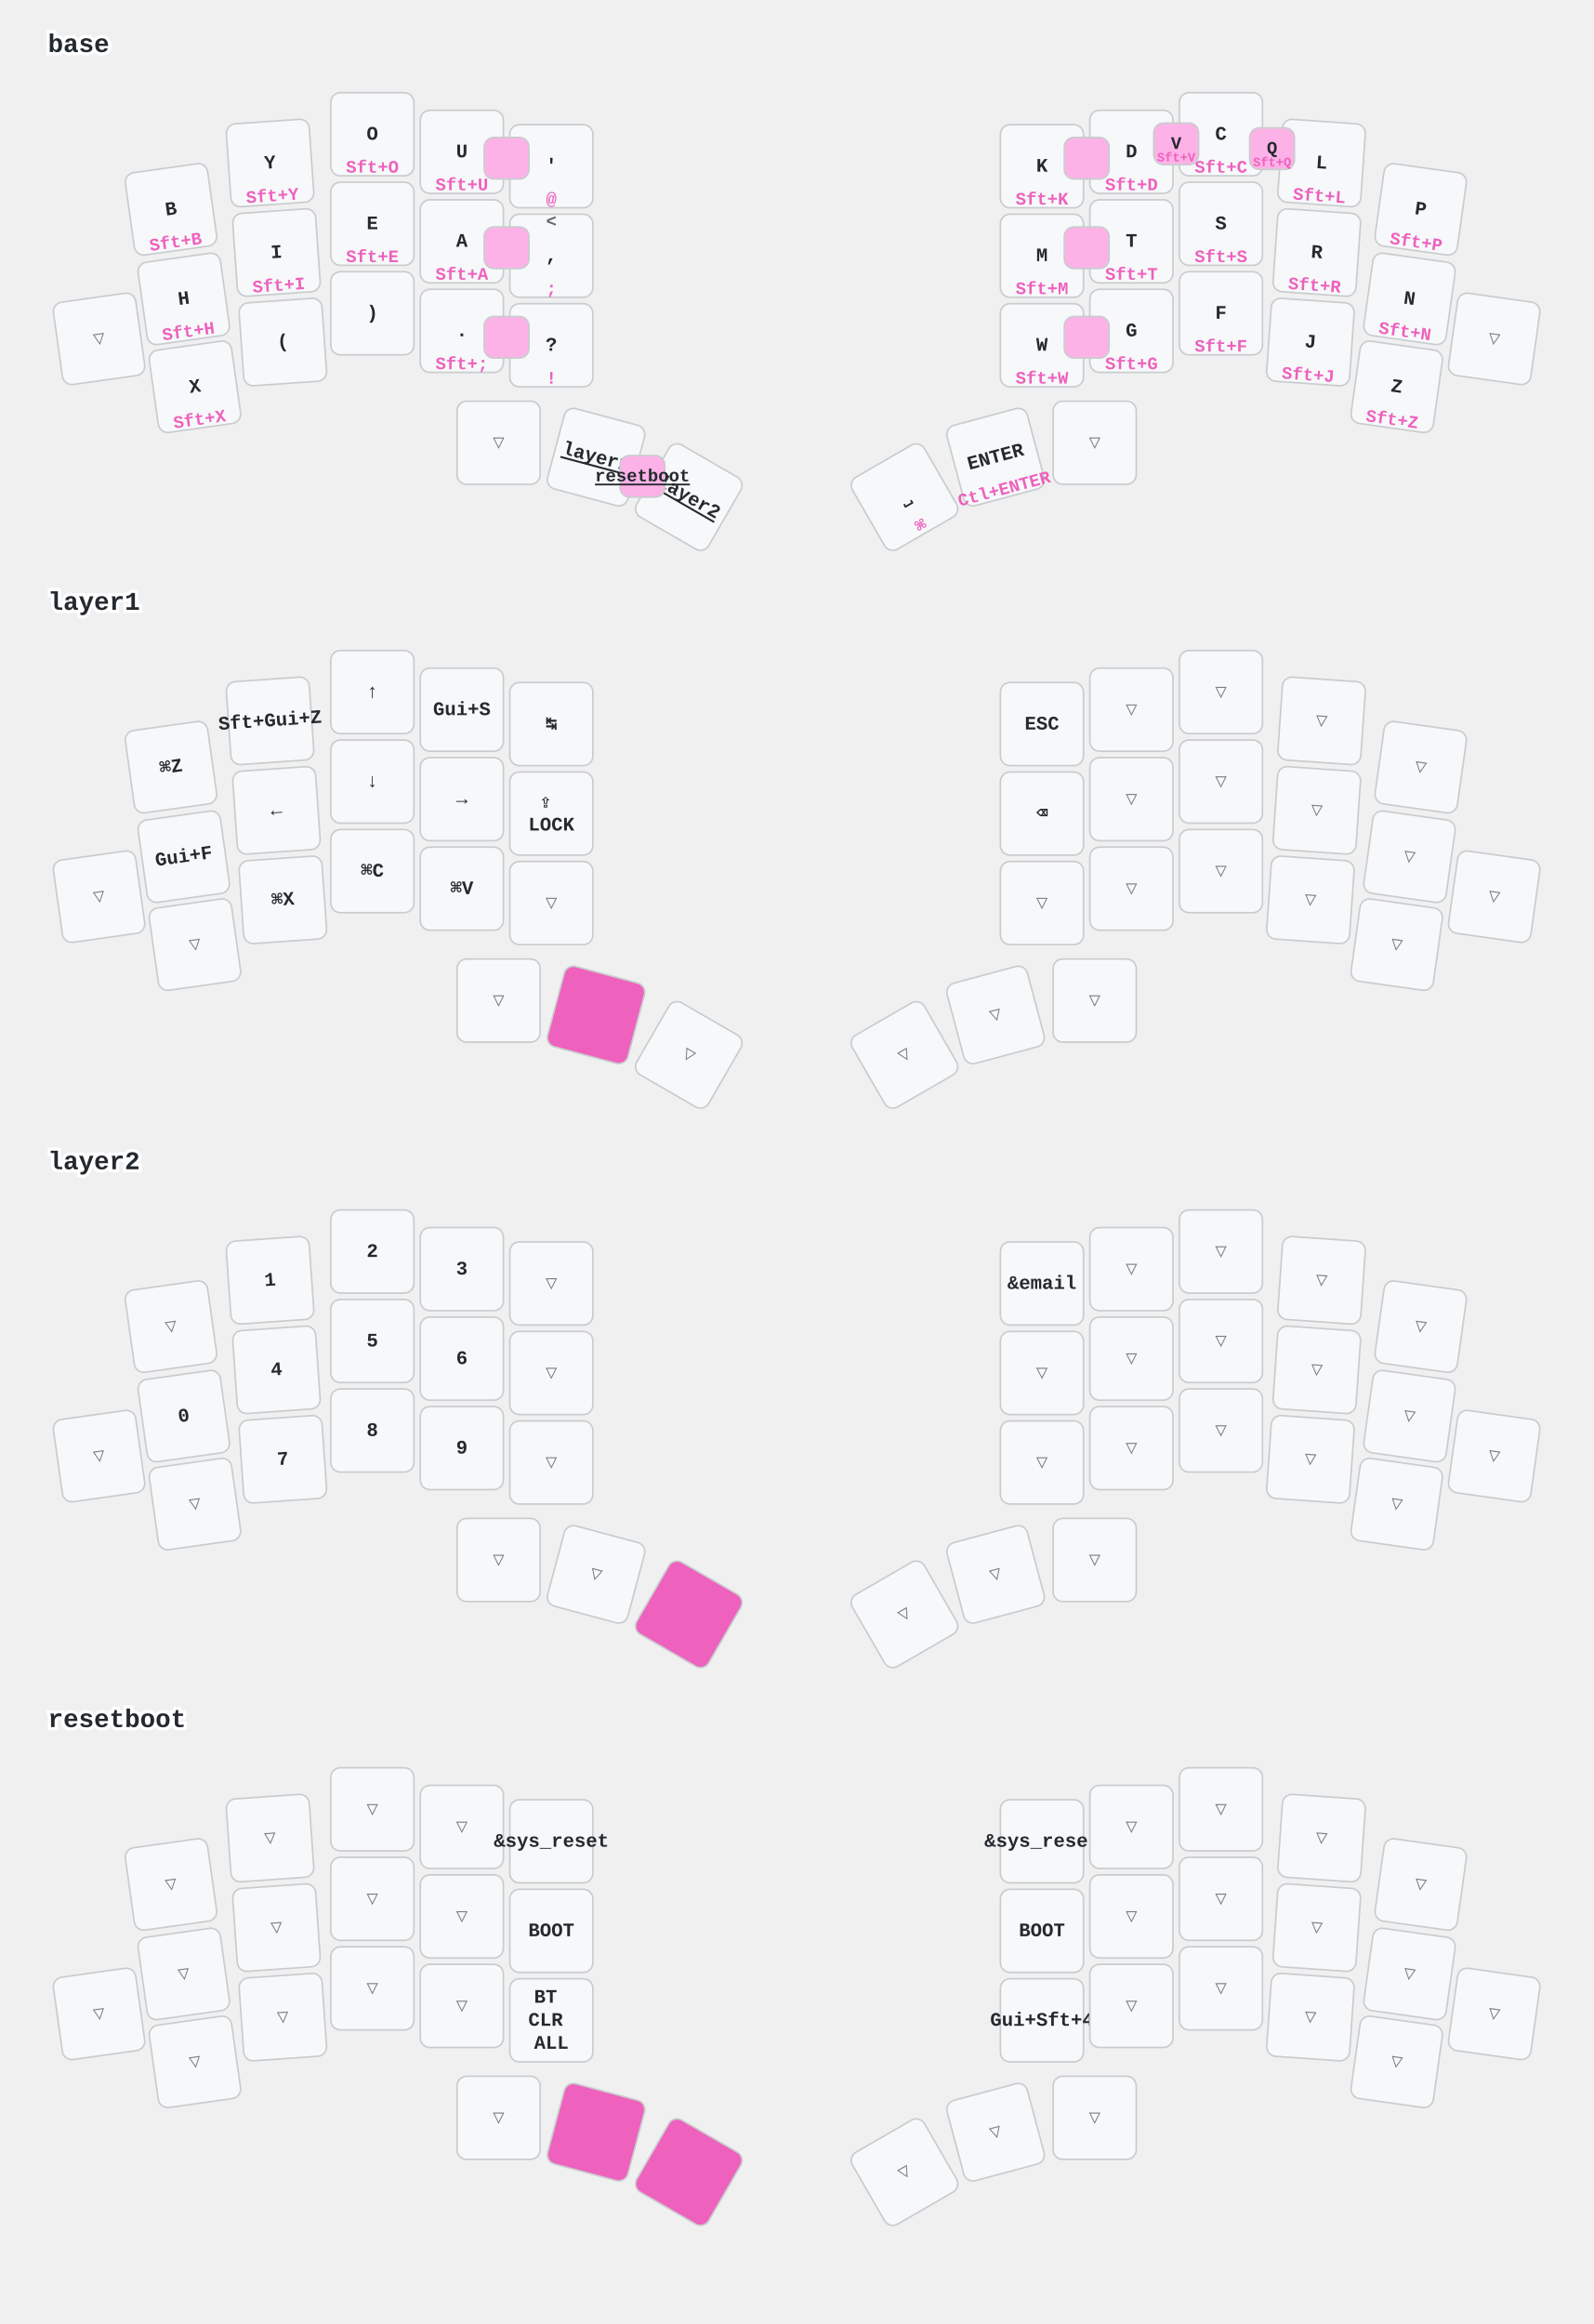
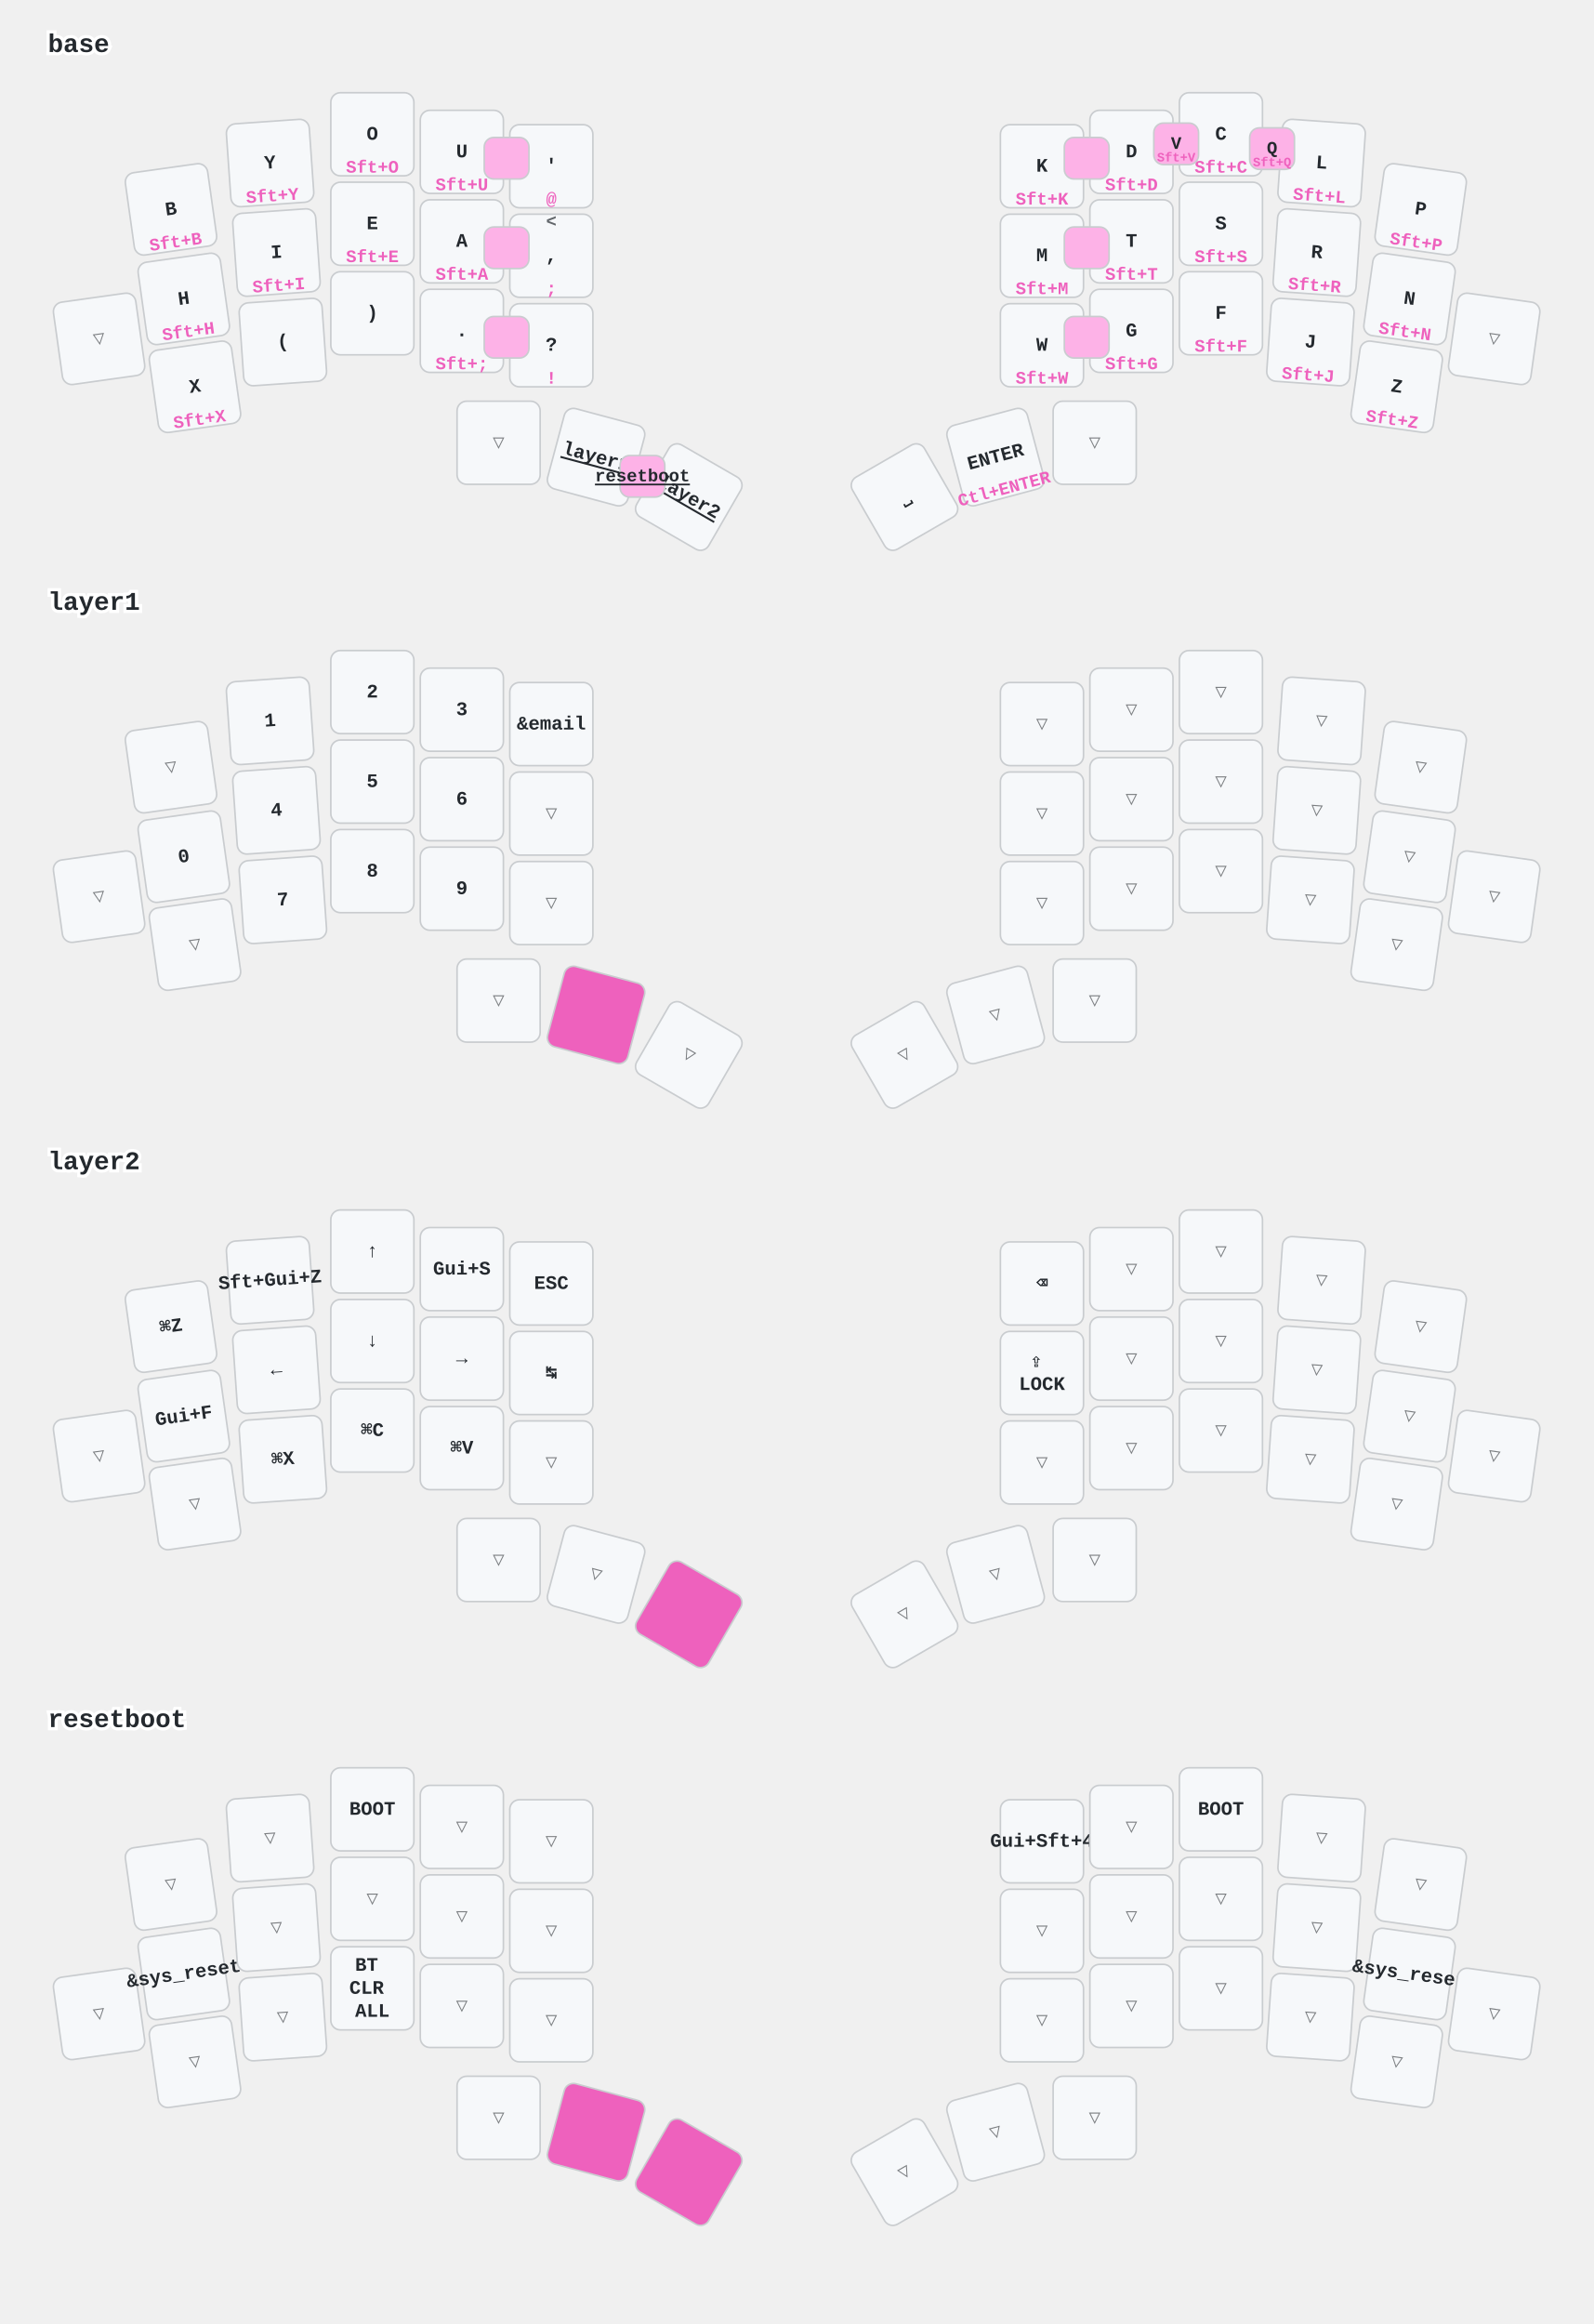
<svg xmlns="http://www.w3.org/2000/svg" width="997" height="1454" viewBox="0 0 997 1454" class="keymap">
  <style>/* inherit to force styles through use tags */
svg path {
    fill: inherit;
}

/* font and background color specifications */
svg.keymap {
    font-family: SFMono-Regular,Consolas,Liberation Mono,Menlo,monospace;
    font-size: 14px;
    font-kerning: normal;
    text-rendering: optimizeLegibility;
    fill: #24292e;
}

/* default key styling */
rect.key {
    fill: #f6f8fa;
}

rect.key, rect.combo {
    stroke: #c9cccf;
    stroke-width: 1;
}

/* default key side styling, only used is draw_key_sides is set */
rect.side {
    filter: brightness(90%);
}

/* color accent for combo boxes */
rect.combo, rect.combo-separate {
    fill: #cdf;
}

/* color accent for held keys */
rect.held, rect.combo.held {
    fill: #fdd;
}

/* color accent for ghost (optional) keys */
rect.ghost, rect.combo.ghost {
    stroke-dasharray: 4, 4;
    stroke-width: 2;
}

text {
    text-anchor: middle;
    dominant-baseline: middle;
}

/* styling for layer labels */
text.label {
    font-weight: bold;
    text-anchor: start;
    stroke: white;
    stroke-width: 4;
    paint-order: stroke;
}

/* styling for optional footer */
text.footer {
    text-anchor: end;
    dominant-baseline: auto;
    stroke: white;
    stroke-width: 4;
    paint-order: stroke;
}

/* styling for combo tap, and key non-tap label text */
text.combo, text.hold, text.shifted, text.left, text.right, text.tl, text.tr, text.bl, text.br {
    font-size: 11px;
}

text.hold, text.bl, text.br {
    text-anchor: middle;
    dominant-baseline: auto;
}

text.shifted, text.tl, text.tr {
    text-anchor: middle;
    dominant-baseline: hanging;
}

text.left, text.tl, text.bl {
    text-anchor: start;
}

text.right, text.tr, text.br {
    text-anchor: end;
}

text.layer-activator {
    text-decoration: underline;
}

/* styling for hold/shifted label text in combo box */
text.combo.hold, text.combo.shifted, text.combo.left, text.combo.right {
    font-size: 8px;
}

/* lighter symbol for transparent keys */
text.trans {
    fill: #7b7e81;
}

/* styling for combo dendrons */
path.combo {
    stroke-width: 1;
    stroke: gray;
    fill: none;
}

/* Start Tabler Icons Cleanup */
/* cannot use height/width with glyphs */
.icon-tabler &gt; path {
    fill: inherit;
    stroke: inherit;
    stroke-width: 2;
}
/* hide tabler's default box */
.icon-tabler &gt; path[stroke="none"][fill="none"] {
    visibility: hidden;
}
/* End Tabler Icons Cleanup */

/* font and background color specifications */
    svg.keymap {
      font-family: Ubuntu Mono, Inconsolata, Consolas, Liberation Mono, Menlo, monospace;
      font-size: 12px;
      font-weight: bold;
      text-rendering: optimizeLegibility;
    }

    /* default key styling */
    rect {
        fill: #f6f8fa;
        stroke: #c9cccf;
        stroke-width: 1;
    }

    /* color accent for combo boxes */
    rect.combo {
        fill: #fdb2e7;
    }

    /* color accent for held keys */
    rect.held, rect.combo.held {
        fill: #ee61bd;
    }

    /* color accent for ghost (optional) keys */
    rect.ghost, rect.combo.ghost {
        fill: #ddd;
    }

    text {
        text-anchor: middle;
        dominant-baseline: middle;
    }

    /* styling for layer labels */
    text.label {
        font-weight: bold;
        font-size: 16px;
        text-anchor: start;
        stroke: white;
        fill: #ee61bd
        stroke-width: 2;
        paint-order: stroke;
    }

    /* styling for combo tap, and key hold/shifted label text */
    text.combo, text.hold, text.shifted {
        font-size: 11px;
    }

    text.hold {
        text-anchor: middle;
        dominant-baseline: auto;
        fill: #ee61bd;
    }

    text.shifted {
        text-anchor: middle;
        dominant-baseline: hanging;
        opacity: 0.7;
    }

    /* styling for hold/shifted label text in combo box */
    text.combo.hold, text.combo.shifted {
        font-size: 8px;
    }

    /* styling for combo dendrons */
    path {
        stroke-width: 1;
        stroke: gray;
        fill: none;
    }
    path.combo {
      stroke-dasharray: 4, 4;
      stroke-opacity: 0.3;
    }
    path.combo {
      stroke-dasharray: 4, 4;
      stroke-opacity: 0.3;
    }</style>
  <g transform="translate(30, 0)" class="layer-base">
    <text x="0" y="28" class="label" id="base">base</text>
    <g transform="translate(0, 56)">
      <g transform="translate(77, 75) rotate(-8.0)" class="key keypos-0">
        <rect rx="6" ry="6" x="-26" y="-26" width="52" height="52" class="key" />
        <text x="0" y="0" class="key tap">B</text>
        <text x="0" y="24" class="key hold">Sft+B</text>
      </g>
      <g transform="translate(139, 46) rotate(-4.0)" class="key keypos-1">
        <rect rx="6" ry="6" x="-26" y="-26" width="52" height="52" class="key" />
        <text x="0" y="0" class="key tap">Y</text>
        <text x="0" y="24" class="key hold">Sft+Y</text>
      </g>
      <g transform="translate(203, 28)" class="key keypos-2">
        <rect rx="6" ry="6" x="-26" y="-26" width="52" height="52" class="key" />
        <text x="0" y="0" class="key tap">O</text>
        <text x="0" y="24" class="key hold">Sft+O</text>
      </g>
      <g transform="translate(259, 39)" class="key keypos-3">
        <rect rx="6" ry="6" x="-26" y="-26" width="52" height="52" class="key" />
        <text x="0" y="0" class="key tap">U</text>
        <text x="0" y="24" class="key hold">Sft+U</text>
      </g>
      <g transform="translate(315, 48)" class="key keypos-4">
        <rect rx="6" ry="6" x="-26" y="-26" width="52" height="52" class="key" />
        <text x="0" y="0" class="key tap">'</text>
        <text x="0" y="24" class="key hold">@</text>
      </g>
      <g transform="translate(622, 48)" class="key keypos-5">
        <rect rx="6" ry="6" x="-26" y="-26" width="52" height="52" class="key" />
        <text x="0" y="0" class="key tap">K</text>
        <text x="0" y="24" class="key hold">Sft+K</text>
      </g>
      <g transform="translate(678, 39)" class="key keypos-6">
        <rect rx="6" ry="6" x="-26" y="-26" width="52" height="52" class="key" />
        <text x="0" y="0" class="key tap">D</text>
        <text x="0" y="24" class="key hold">Sft+D</text>
      </g>
      <g transform="translate(734, 28)" class="key keypos-7">
        <rect rx="6" ry="6" x="-26" y="-26" width="52" height="52" class="key" />
        <text x="0" y="0" class="key tap">C</text>
        <text x="0" y="24" class="key hold">Sft+C</text>
      </g>
      <g transform="translate(797, 46) rotate(4.0)" class="key keypos-8">
        <rect rx="6" ry="6" x="-26" y="-26" width="52" height="52" class="key" />
        <text x="0" y="0" class="key tap">L</text>
        <text x="0" y="24" class="key hold">Sft+L</text>
      </g>
      <g transform="translate(859, 75) rotate(8.0)" class="key keypos-9">
        <rect rx="6" ry="6" x="-26" y="-26" width="52" height="52" class="key" />
        <text x="0" y="0" class="key tap">P</text>
        <text x="0" y="24" class="key hold">Sft+P</text>
      </g>
      <g transform="translate(32, 156) rotate(-8.0)" class="key trans keypos-10">
        <rect rx="6" ry="6" x="-26" y="-26" width="52" height="52" class="key trans" />
        <text x="0" y="0" class="key trans tap">▽</text>
      </g>
      <g transform="translate(85, 131) rotate(-8.0)" class="key keypos-11">
        <rect rx="6" ry="6" x="-26" y="-26" width="52" height="52" class="key" />
        <text x="0" y="0" class="key tap">H</text>
        <text x="0" y="24" class="key hold">Sft+H</text>
      </g>
      <g transform="translate(143, 102) rotate(-4.0)" class="key keypos-12">
        <rect rx="6" ry="6" x="-26" y="-26" width="52" height="52" class="key" />
        <text x="0" y="0" class="key tap">I</text>
        <text x="0" y="24" class="key hold">Sft+I</text>
      </g>
      <g transform="translate(203, 84)" class="key keypos-13">
        <rect rx="6" ry="6" x="-26" y="-26" width="52" height="52" class="key" />
        <text x="0" y="0" class="key tap">E</text>
        <text x="0" y="24" class="key hold">Sft+E</text>
      </g>
      <g transform="translate(259, 95)" class="key keypos-14">
        <rect rx="6" ry="6" x="-26" y="-26" width="52" height="52" class="key" />
        <text x="0" y="0" class="key tap">A</text>
        <text x="0" y="24" class="key hold">Sft+A</text>
      </g>
      <g transform="translate(315, 104)" class="key keypos-15">
        <rect rx="6" ry="6" x="-26" y="-26" width="52" height="52" class="key" />
        <text x="0" y="0" class="key tap">,</text>
        <text x="0" y="24" class="key hold">;</text>
        <text x="0" y="-24" class="key shifted">&lt;</text>
      </g>
      <g transform="translate(622, 104)" class="key keypos-16">
        <rect rx="6" ry="6" x="-26" y="-26" width="52" height="52" class="key" />
        <text x="0" y="0" class="key tap">M</text>
        <text x="0" y="24" class="key hold">Sft+M</text>
      </g>
      <g transform="translate(678, 95)" class="key keypos-17">
        <rect rx="6" ry="6" x="-26" y="-26" width="52" height="52" class="key" />
        <text x="0" y="0" class="key tap">T</text>
        <text x="0" y="24" class="key hold">Sft+T</text>
      </g>
      <g transform="translate(734, 84)" class="key keypos-18">
        <rect rx="6" ry="6" x="-26" y="-26" width="52" height="52" class="key" />
        <text x="0" y="0" class="key tap">S</text>
        <text x="0" y="24" class="key hold">Sft+S</text>
      </g>
      <g transform="translate(794, 102) rotate(4.0)" class="key keypos-19">
        <rect rx="6" ry="6" x="-26" y="-26" width="52" height="52" class="key" />
        <text x="0" y="0" class="key tap">R</text>
        <text x="0" y="24" class="key hold">Sft+R</text>
      </g>
      <g transform="translate(852, 131) rotate(8.0)" class="key keypos-20">
        <rect rx="6" ry="6" x="-26" y="-26" width="52" height="52" class="key" />
        <text x="0" y="0" class="key tap">N</text>
        <text x="0" y="24" class="key hold">Sft+N</text>
      </g>
      <g transform="translate(905, 156) rotate(8.0)" class="key trans keypos-21">
        <rect rx="6" ry="6" x="-26" y="-26" width="52" height="52" class="key trans" />
        <text x="0" y="0" class="key trans tap">▽</text>
      </g>
      <g transform="translate(92, 186) rotate(-8.0)" class="key keypos-22">
        <rect rx="6" ry="6" x="-26" y="-26" width="52" height="52" class="key" />
        <text x="0" y="0" class="key tap">X</text>
        <text x="0" y="24" class="key hold">Sft+X</text>
      </g>
      <g transform="translate(147, 158) rotate(-4.0)" class="key keypos-23">
        <rect rx="6" ry="6" x="-26" y="-26" width="52" height="52" class="key" />
        <text x="0" y="0" class="key tap">(</text>
      </g>
      <g transform="translate(203, 140)" class="key keypos-24">
        <rect rx="6" ry="6" x="-26" y="-26" width="52" height="52" class="key" />
        <text x="0" y="0" class="key tap">)</text>
      </g>
      <g transform="translate(259, 151)" class="key keypos-25">
        <rect rx="6" ry="6" x="-26" y="-26" width="52" height="52" class="key" />
        <text x="0" y="0" class="key tap">.</text>
        <text x="0" y="24" class="key hold">Sft+;</text>
      </g>
      <g transform="translate(315, 160)" class="key keypos-26">
        <rect rx="6" ry="6" x="-26" y="-26" width="52" height="52" class="key" />
        <text x="0" y="0" class="key tap">?</text>
        <text x="0" y="24" class="key hold">!</text>
      </g>
      <g transform="translate(622, 160)" class="key keypos-27">
        <rect rx="6" ry="6" x="-26" y="-26" width="52" height="52" class="key" />
        <text x="0" y="0" class="key tap">W</text>
        <text x="0" y="24" class="key hold">Sft+W</text>
      </g>
      <g transform="translate(678, 151)" class="key keypos-28">
        <rect rx="6" ry="6" x="-26" y="-26" width="52" height="52" class="key" />
        <text x="0" y="0" class="key tap">G</text>
        <text x="0" y="24" class="key hold">Sft+G</text>
      </g>
      <g transform="translate(734, 140)" class="key keypos-29">
        <rect rx="6" ry="6" x="-26" y="-26" width="52" height="52" class="key" />
        <text x="0" y="0" class="key tap">F</text>
        <text x="0" y="24" class="key hold">Sft+F</text>
      </g>
      <g transform="translate(790, 158) rotate(4.0)" class="key keypos-30">
        <rect rx="6" ry="6" x="-26" y="-26" width="52" height="52" class="key" />
        <text x="0" y="0" class="key tap">J</text>
        <text x="0" y="24" class="key hold">Sft+J</text>
      </g>
      <g transform="translate(844, 186) rotate(8.0)" class="key keypos-31">
        <rect rx="6" ry="6" x="-26" y="-26" width="52" height="52" class="key" />
        <text x="0" y="0" class="key tap">Z</text>
        <text x="0" y="24" class="key hold">Sft+Z</text>
      </g>
      <g transform="translate(282, 221)" class="key trans keypos-32">
        <rect rx="6" ry="6" x="-26" y="-26" width="52" height="52" class="key trans" />
        <text x="0" y="0" class="key trans tap">▽</text>
      </g>
      <g transform="translate(343, 230) rotate(15.0)" class="key keypos-33">
        <rect rx="6" ry="6" x="-26" y="-26" width="52" height="52" class="key" />
        <a href="#layer1">
          <text x="0" y="0" class="key tap layer-activator">layer1</text>
        </a>
      </g>
      <g transform="translate(401, 255) rotate(30.0)" class="key keypos-34">
        <rect rx="6" ry="6" x="-26" y="-26" width="52" height="52" class="key" />
        <a href="#layer2">
          <text x="0" y="0" class="key tap layer-activator">layer2</text>
        </a>
      </g>
      <g transform="translate(536, 255) rotate(-30.0)" class="key keypos-35">
        <rect rx="6" ry="6" x="-26" y="-26" width="52" height="52" class="key" />
        <text x="0" y="0" class="key tap">⎵</text>
-         <text x="0" y="24" class="key hold">⌘</text>
      </g>
      <g transform="translate(593, 230) rotate(-15.0)" class="key keypos-36">
        <rect rx="6" ry="6" x="-26" y="-26" width="52" height="52" class="key" />
        <text x="0" y="0" class="key tap">ENTER</text>
        <text x="0" y="24" class="key hold">Ctl+ENTER</text>
      </g>
      <g transform="translate(655, 221)" class="key trans keypos-37">
        <rect rx="6" ry="6" x="-26" y="-26" width="52" height="52" class="key trans" />
        <text x="0" y="0" class="key trans tap">▽</text>
      </g>
      <g class="combo combopos-0">
        <rect rx="6" ry="6" x="692" y="21" width="28" height="26" class="combo" />
        <text x="706" y="34" class="combo tap">V</text>
        <text x="706" y="45" class="combo hold">Sft+V</text>
      </g>
      <g class="combo combopos-1">
        <rect rx="6" ry="6" x="752" y="24" width="28" height="26" class="combo" />
        <text x="766" y="37" class="combo tap">Q</text>
        <text x="766" y="48" class="combo hold">Sft+Q</text>
      </g>
      <g class="combo combopos-2">
        <rect rx="6" ry="6" x="273" y="30" width="28" height="26" class="combo" />
      </g>
      <g class="combo combopos-3">
        <rect rx="6" ry="6" x="273" y="86" width="28" height="26" class="combo" />
      </g>
      <g class="combo combopos-4">
        <rect rx="6" ry="6" x="273" y="142" width="28" height="26" class="combo" />
      </g>
      <g class="combo combopos-5">
        <rect rx="6" ry="6" x="636" y="30" width="28" height="26" class="combo" />
      </g>
      <g class="combo combopos-6">
        <rect rx="6" ry="6" x="636" y="86" width="28" height="26" class="combo" />
      </g>
      <g class="combo combopos-7">
        <rect rx="6" ry="6" x="636" y="142" width="28" height="26" class="combo" />
      </g>
      <g class="combo combopos-8">
        <rect rx="6" ry="6" x="358" y="229" width="28" height="26" class="combo" />
        <a href="#resetboot">
          <text x="372" y="242" class="combo tap layer-activator">resetboot</text>
        </a>
      </g>
    </g>
  </g>
  <g transform="translate(30, 349)" class="layer-layer1">
    <text x="0" y="28" class="label" id="layer1">layer1</text>
    <g transform="translate(0, 56)">
-       <g transform="translate(77, 75) rotate(-8.0)" class="key keypos-0">
-         <rect rx="6" ry="6" x="-26" y="-26" width="52" height="52" class="key" />
-         <text x="0" y="0" class="key tap">⌘Z</text>
+       <g transform="translate(77, 75) rotate(-8.0)" class="key trans keypos-0">
+         <rect rx="6" ry="6" x="-26" y="-26" width="52" height="52" class="key trans" />
+         <text x="0" y="0" class="key trans tap">▽</text>
      </g>
      <g transform="translate(139, 46) rotate(-4.0)" class="key keypos-1">
        <rect rx="6" ry="6" x="-26" y="-26" width="52" height="52" class="key" />
-         <text x="0" y="0" class="key tap">Sft+Gui+Z</text>
+         <text x="0" y="0" class="key tap">1</text>
      </g>
      <g transform="translate(203, 28)" class="key keypos-2">
        <rect rx="6" ry="6" x="-26" y="-26" width="52" height="52" class="key" />
-         <text x="0" y="0" class="key tap">↑</text>
+         <text x="0" y="0" class="key tap">2</text>
      </g>
      <g transform="translate(259, 39)" class="key keypos-3">
        <rect rx="6" ry="6" x="-26" y="-26" width="52" height="52" class="key" />
-         <text x="0" y="0" class="key tap">Gui+S</text>
+         <text x="0" y="0" class="key tap">3</text>
      </g>
      <g transform="translate(315, 48)" class="key keypos-4">
        <rect rx="6" ry="6" x="-26" y="-26" width="52" height="52" class="key" />
-         <text x="0" y="0" class="key tap">↹</text>
-       </g>
-       <g transform="translate(622, 48)" class="key keypos-5">
-         <rect rx="6" ry="6" x="-26" y="-26" width="52" height="52" class="key" />
-         <text x="0" y="0" class="key tap">ESC</text>
+         <text x="0" y="0" class="key tap">&amp;email</text>
+       </g>
+       <g transform="translate(622, 48)" class="key trans keypos-5">
+         <rect rx="6" ry="6" x="-26" y="-26" width="52" height="52" class="key trans" />
+         <text x="0" y="0" class="key trans tap">▽</text>
      </g>
      <g transform="translate(678, 39)" class="key trans keypos-6">
        <rect rx="6" ry="6" x="-26" y="-26" width="52" height="52" class="key trans" />
        <text x="0" y="0" class="key trans tap">▽</text>
      </g>
      <g transform="translate(734, 28)" class="key trans keypos-7">
        <rect rx="6" ry="6" x="-26" y="-26" width="52" height="52" class="key trans" />
        <text x="0" y="0" class="key trans tap">▽</text>
      </g>
      <g transform="translate(797, 46) rotate(4.0)" class="key trans keypos-8">
        <rect rx="6" ry="6" x="-26" y="-26" width="52" height="52" class="key trans" />
        <text x="0" y="0" class="key trans tap">▽</text>
      </g>
      <g transform="translate(859, 75) rotate(8.0)" class="key trans keypos-9">
        <rect rx="6" ry="6" x="-26" y="-26" width="52" height="52" class="key trans" />
        <text x="0" y="0" class="key trans tap">▽</text>
      </g>
      <g transform="translate(32, 156) rotate(-8.0)" class="key trans keypos-10">
        <rect rx="6" ry="6" x="-26" y="-26" width="52" height="52" class="key trans" />
        <text x="0" y="0" class="key trans tap">▽</text>
      </g>
      <g transform="translate(85, 131) rotate(-8.0)" class="key keypos-11">
        <rect rx="6" ry="6" x="-26" y="-26" width="52" height="52" class="key" />
-         <text x="0" y="0" class="key tap">Gui+F</text>
+         <text x="0" y="0" class="key tap">0</text>
      </g>
      <g transform="translate(143, 102) rotate(-4.0)" class="key keypos-12">
        <rect rx="6" ry="6" x="-26" y="-26" width="52" height="52" class="key" />
-         <text x="0" y="0" class="key tap">←</text>
+         <text x="0" y="0" class="key tap">4</text>
      </g>
      <g transform="translate(203, 84)" class="key keypos-13">
        <rect rx="6" ry="6" x="-26" y="-26" width="52" height="52" class="key" />
-         <text x="0" y="0" class="key tap">↓</text>
+         <text x="0" y="0" class="key tap">5</text>
      </g>
      <g transform="translate(259, 95)" class="key keypos-14">
        <rect rx="6" ry="6" x="-26" y="-26" width="52" height="52" class="key" />
-         <text x="0" y="0" class="key tap">→</text>
-       </g>
-       <g transform="translate(315, 104)" class="key keypos-15">
-         <rect rx="6" ry="6" x="-26" y="-26" width="52" height="52" class="key" />
-         <text x="0" y="0" class="key tap">
-           <tspan x="0" dy="-0.6em">⇪</tspan>
-           <tspan x="0" dy="1.2em">LOCK</tspan>
-         </text>
-       </g>
-       <g transform="translate(622, 104)" class="key keypos-16">
-         <rect rx="6" ry="6" x="-26" y="-26" width="52" height="52" class="key" />
-         <text x="0" y="0" class="key tap">⌫</text>
+         <text x="0" y="0" class="key tap">6</text>
+       </g>
+       <g transform="translate(315, 104)" class="key trans keypos-15">
+         <rect rx="6" ry="6" x="-26" y="-26" width="52" height="52" class="key trans" />
+         <text x="0" y="0" class="key trans tap">▽</text>
+       </g>
+       <g transform="translate(622, 104)" class="key trans keypos-16">
+         <rect rx="6" ry="6" x="-26" y="-26" width="52" height="52" class="key trans" />
+         <text x="0" y="0" class="key trans tap">▽</text>
      </g>
      <g transform="translate(678, 95)" class="key trans keypos-17">
        <rect rx="6" ry="6" x="-26" y="-26" width="52" height="52" class="key trans" />
        <text x="0" y="0" class="key trans tap">▽</text>
      </g>
      <g transform="translate(734, 84)" class="key trans keypos-18">
        <rect rx="6" ry="6" x="-26" y="-26" width="52" height="52" class="key trans" />
        <text x="0" y="0" class="key trans tap">▽</text>
      </g>
      <g transform="translate(794, 102) rotate(4.0)" class="key trans keypos-19">
        <rect rx="6" ry="6" x="-26" y="-26" width="52" height="52" class="key trans" />
        <text x="0" y="0" class="key trans tap">▽</text>
      </g>
      <g transform="translate(852, 131) rotate(8.0)" class="key trans keypos-20">
        <rect rx="6" ry="6" x="-26" y="-26" width="52" height="52" class="key trans" />
        <text x="0" y="0" class="key trans tap">▽</text>
      </g>
      <g transform="translate(905, 156) rotate(8.0)" class="key trans keypos-21">
        <rect rx="6" ry="6" x="-26" y="-26" width="52" height="52" class="key trans" />
        <text x="0" y="0" class="key trans tap">▽</text>
      </g>
      <g transform="translate(92, 186) rotate(-8.0)" class="key trans keypos-22">
        <rect rx="6" ry="6" x="-26" y="-26" width="52" height="52" class="key trans" />
        <text x="0" y="0" class="key trans tap">▽</text>
      </g>
      <g transform="translate(147, 158) rotate(-4.0)" class="key keypos-23">
        <rect rx="6" ry="6" x="-26" y="-26" width="52" height="52" class="key" />
-         <text x="0" y="0" class="key tap">⌘X</text>
+         <text x="0" y="0" class="key tap">7</text>
      </g>
      <g transform="translate(203, 140)" class="key keypos-24">
        <rect rx="6" ry="6" x="-26" y="-26" width="52" height="52" class="key" />
-         <text x="0" y="0" class="key tap">⌘C</text>
+         <text x="0" y="0" class="key tap">8</text>
      </g>
      <g transform="translate(259, 151)" class="key keypos-25">
        <rect rx="6" ry="6" x="-26" y="-26" width="52" height="52" class="key" />
-         <text x="0" y="0" class="key tap">⌘V</text>
+         <text x="0" y="0" class="key tap">9</text>
      </g>
      <g transform="translate(315, 160)" class="key trans keypos-26">
        <rect rx="6" ry="6" x="-26" y="-26" width="52" height="52" class="key trans" />
        <text x="0" y="0" class="key trans tap">▽</text>
      </g>
      <g transform="translate(622, 160)" class="key trans keypos-27">
        <rect rx="6" ry="6" x="-26" y="-26" width="52" height="52" class="key trans" />
        <text x="0" y="0" class="key trans tap">▽</text>
      </g>
      <g transform="translate(678, 151)" class="key trans keypos-28">
        <rect rx="6" ry="6" x="-26" y="-26" width="52" height="52" class="key trans" />
        <text x="0" y="0" class="key trans tap">▽</text>
      </g>
      <g transform="translate(734, 140)" class="key trans keypos-29">
        <rect rx="6" ry="6" x="-26" y="-26" width="52" height="52" class="key trans" />
        <text x="0" y="0" class="key trans tap">▽</text>
      </g>
      <g transform="translate(790, 158) rotate(4.0)" class="key trans keypos-30">
        <rect rx="6" ry="6" x="-26" y="-26" width="52" height="52" class="key trans" />
        <text x="0" y="0" class="key trans tap">▽</text>
      </g>
      <g transform="translate(844, 186) rotate(8.0)" class="key trans keypos-31">
        <rect rx="6" ry="6" x="-26" y="-26" width="52" height="52" class="key trans" />
        <text x="0" y="0" class="key trans tap">▽</text>
      </g>
      <g transform="translate(282, 221)" class="key trans keypos-32">
        <rect rx="6" ry="6" x="-26" y="-26" width="52" height="52" class="key trans" />
        <text x="0" y="0" class="key trans tap">▽</text>
      </g>
      <g transform="translate(343, 230) rotate(15.0)" class="key held keypos-33">
        <rect rx="6" ry="6" x="-26" y="-26" width="52" height="52" class="key held" />
      </g>
      <g transform="translate(401, 255) rotate(30.0)" class="key trans keypos-34">
        <rect rx="6" ry="6" x="-26" y="-26" width="52" height="52" class="key trans" />
        <text x="0" y="0" class="key trans tap">▽</text>
      </g>
      <g transform="translate(536, 255) rotate(-30.0)" class="key trans keypos-35">
        <rect rx="6" ry="6" x="-26" y="-26" width="52" height="52" class="key trans" />
        <text x="0" y="0" class="key trans tap">▽</text>
      </g>
      <g transform="translate(593, 230) rotate(-15.0)" class="key trans keypos-36">
        <rect rx="6" ry="6" x="-26" y="-26" width="52" height="52" class="key trans" />
        <text x="0" y="0" class="key trans tap">▽</text>
      </g>
      <g transform="translate(655, 221)" class="key trans keypos-37">
        <rect rx="6" ry="6" x="-26" y="-26" width="52" height="52" class="key trans" />
        <text x="0" y="0" class="key trans tap">▽</text>
      </g>
    </g>
  </g>
  <g transform="translate(30, 699)" class="layer-layer2">
    <text x="0" y="28" class="label" id="layer2">layer2</text>
    <g transform="translate(0, 56)">
-       <g transform="translate(77, 75) rotate(-8.0)" class="key trans keypos-0">
-         <rect rx="6" ry="6" x="-26" y="-26" width="52" height="52" class="key trans" />
-         <text x="0" y="0" class="key trans tap">▽</text>
+       <g transform="translate(77, 75) rotate(-8.0)" class="key keypos-0">
+         <rect rx="6" ry="6" x="-26" y="-26" width="52" height="52" class="key" />
+         <text x="0" y="0" class="key tap">⌘Z</text>
      </g>
      <g transform="translate(139, 46) rotate(-4.0)" class="key keypos-1">
        <rect rx="6" ry="6" x="-26" y="-26" width="52" height="52" class="key" />
-         <text x="0" y="0" class="key tap">1</text>
+         <text x="0" y="0" class="key tap">Sft+Gui+Z</text>
      </g>
      <g transform="translate(203, 28)" class="key keypos-2">
        <rect rx="6" ry="6" x="-26" y="-26" width="52" height="52" class="key" />
-         <text x="0" y="0" class="key tap">2</text>
+         <text x="0" y="0" class="key tap">↑</text>
      </g>
      <g transform="translate(259, 39)" class="key keypos-3">
        <rect rx="6" ry="6" x="-26" y="-26" width="52" height="52" class="key" />
-         <text x="0" y="0" class="key tap">3</text>
-       </g>
-       <g transform="translate(315, 48)" class="key trans keypos-4">
-         <rect rx="6" ry="6" x="-26" y="-26" width="52" height="52" class="key trans" />
-         <text x="0" y="0" class="key trans tap">▽</text>
+         <text x="0" y="0" class="key tap">Gui+S</text>
+       </g>
+       <g transform="translate(315, 48)" class="key keypos-4">
+         <rect rx="6" ry="6" x="-26" y="-26" width="52" height="52" class="key" />
+         <text x="0" y="0" class="key tap">ESC</text>
      </g>
      <g transform="translate(622, 48)" class="key keypos-5">
        <rect rx="6" ry="6" x="-26" y="-26" width="52" height="52" class="key" />
-         <text x="0" y="0" class="key tap">&amp;email</text>
+         <text x="0" y="0" class="key tap">⌫</text>
      </g>
      <g transform="translate(678, 39)" class="key trans keypos-6">
        <rect rx="6" ry="6" x="-26" y="-26" width="52" height="52" class="key trans" />
        <text x="0" y="0" class="key trans tap">▽</text>
      </g>
      <g transform="translate(734, 28)" class="key trans keypos-7">
        <rect rx="6" ry="6" x="-26" y="-26" width="52" height="52" class="key trans" />
        <text x="0" y="0" class="key trans tap">▽</text>
      </g>
      <g transform="translate(797, 46) rotate(4.0)" class="key trans keypos-8">
        <rect rx="6" ry="6" x="-26" y="-26" width="52" height="52" class="key trans" />
        <text x="0" y="0" class="key trans tap">▽</text>
      </g>
      <g transform="translate(859, 75) rotate(8.0)" class="key trans keypos-9">
        <rect rx="6" ry="6" x="-26" y="-26" width="52" height="52" class="key trans" />
        <text x="0" y="0" class="key trans tap">▽</text>
      </g>
      <g transform="translate(32, 156) rotate(-8.0)" class="key trans keypos-10">
        <rect rx="6" ry="6" x="-26" y="-26" width="52" height="52" class="key trans" />
        <text x="0" y="0" class="key trans tap">▽</text>
      </g>
      <g transform="translate(85, 131) rotate(-8.0)" class="key keypos-11">
        <rect rx="6" ry="6" x="-26" y="-26" width="52" height="52" class="key" />
-         <text x="0" y="0" class="key tap">0</text>
+         <text x="0" y="0" class="key tap">Gui+F</text>
      </g>
      <g transform="translate(143, 102) rotate(-4.0)" class="key keypos-12">
        <rect rx="6" ry="6" x="-26" y="-26" width="52" height="52" class="key" />
-         <text x="0" y="0" class="key tap">4</text>
+         <text x="0" y="0" class="key tap">←</text>
      </g>
      <g transform="translate(203, 84)" class="key keypos-13">
        <rect rx="6" ry="6" x="-26" y="-26" width="52" height="52" class="key" />
-         <text x="0" y="0" class="key tap">5</text>
+         <text x="0" y="0" class="key tap">↓</text>
      </g>
      <g transform="translate(259, 95)" class="key keypos-14">
        <rect rx="6" ry="6" x="-26" y="-26" width="52" height="52" class="key" />
-         <text x="0" y="0" class="key tap">6</text>
-       </g>
-       <g transform="translate(315, 104)" class="key trans keypos-15">
-         <rect rx="6" ry="6" x="-26" y="-26" width="52" height="52" class="key trans" />
-         <text x="0" y="0" class="key trans tap">▽</text>
-       </g>
-       <g transform="translate(622, 104)" class="key trans keypos-16">
-         <rect rx="6" ry="6" x="-26" y="-26" width="52" height="52" class="key trans" />
-         <text x="0" y="0" class="key trans tap">▽</text>
+         <text x="0" y="0" class="key tap">→</text>
+       </g>
+       <g transform="translate(315, 104)" class="key keypos-15">
+         <rect rx="6" ry="6" x="-26" y="-26" width="52" height="52" class="key" />
+         <text x="0" y="0" class="key tap">↹</text>
+       </g>
+       <g transform="translate(622, 104)" class="key keypos-16">
+         <rect rx="6" ry="6" x="-26" y="-26" width="52" height="52" class="key" />
+         <text x="0" y="0" class="key tap">
+           <tspan x="0" dy="-0.6em">⇪</tspan>
+           <tspan x="0" dy="1.2em">LOCK</tspan>
+         </text>
      </g>
      <g transform="translate(678, 95)" class="key trans keypos-17">
        <rect rx="6" ry="6" x="-26" y="-26" width="52" height="52" class="key trans" />
        <text x="0" y="0" class="key trans tap">▽</text>
      </g>
      <g transform="translate(734, 84)" class="key trans keypos-18">
        <rect rx="6" ry="6" x="-26" y="-26" width="52" height="52" class="key trans" />
        <text x="0" y="0" class="key trans tap">▽</text>
      </g>
      <g transform="translate(794, 102) rotate(4.0)" class="key trans keypos-19">
        <rect rx="6" ry="6" x="-26" y="-26" width="52" height="52" class="key trans" />
        <text x="0" y="0" class="key trans tap">▽</text>
      </g>
      <g transform="translate(852, 131) rotate(8.0)" class="key trans keypos-20">
        <rect rx="6" ry="6" x="-26" y="-26" width="52" height="52" class="key trans" />
        <text x="0" y="0" class="key trans tap">▽</text>
      </g>
      <g transform="translate(905, 156) rotate(8.0)" class="key trans keypos-21">
        <rect rx="6" ry="6" x="-26" y="-26" width="52" height="52" class="key trans" />
        <text x="0" y="0" class="key trans tap">▽</text>
      </g>
      <g transform="translate(92, 186) rotate(-8.0)" class="key trans keypos-22">
        <rect rx="6" ry="6" x="-26" y="-26" width="52" height="52" class="key trans" />
        <text x="0" y="0" class="key trans tap">▽</text>
      </g>
      <g transform="translate(147, 158) rotate(-4.0)" class="key keypos-23">
        <rect rx="6" ry="6" x="-26" y="-26" width="52" height="52" class="key" />
-         <text x="0" y="0" class="key tap">7</text>
+         <text x="0" y="0" class="key tap">⌘X</text>
      </g>
      <g transform="translate(203, 140)" class="key keypos-24">
        <rect rx="6" ry="6" x="-26" y="-26" width="52" height="52" class="key" />
-         <text x="0" y="0" class="key tap">8</text>
+         <text x="0" y="0" class="key tap">⌘C</text>
      </g>
      <g transform="translate(259, 151)" class="key keypos-25">
        <rect rx="6" ry="6" x="-26" y="-26" width="52" height="52" class="key" />
-         <text x="0" y="0" class="key tap">9</text>
+         <text x="0" y="0" class="key tap">⌘V</text>
      </g>
      <g transform="translate(315, 160)" class="key trans keypos-26">
        <rect rx="6" ry="6" x="-26" y="-26" width="52" height="52" class="key trans" />
        <text x="0" y="0" class="key trans tap">▽</text>
      </g>
      <g transform="translate(622, 160)" class="key trans keypos-27">
        <rect rx="6" ry="6" x="-26" y="-26" width="52" height="52" class="key trans" />
        <text x="0" y="0" class="key trans tap">▽</text>
      </g>
      <g transform="translate(678, 151)" class="key trans keypos-28">
        <rect rx="6" ry="6" x="-26" y="-26" width="52" height="52" class="key trans" />
        <text x="0" y="0" class="key trans tap">▽</text>
      </g>
      <g transform="translate(734, 140)" class="key trans keypos-29">
        <rect rx="6" ry="6" x="-26" y="-26" width="52" height="52" class="key trans" />
        <text x="0" y="0" class="key trans tap">▽</text>
      </g>
      <g transform="translate(790, 158) rotate(4.0)" class="key trans keypos-30">
        <rect rx="6" ry="6" x="-26" y="-26" width="52" height="52" class="key trans" />
        <text x="0" y="0" class="key trans tap">▽</text>
      </g>
      <g transform="translate(844, 186) rotate(8.0)" class="key trans keypos-31">
        <rect rx="6" ry="6" x="-26" y="-26" width="52" height="52" class="key trans" />
        <text x="0" y="0" class="key trans tap">▽</text>
      </g>
      <g transform="translate(282, 221)" class="key trans keypos-32">
        <rect rx="6" ry="6" x="-26" y="-26" width="52" height="52" class="key trans" />
        <text x="0" y="0" class="key trans tap">▽</text>
      </g>
      <g transform="translate(343, 230) rotate(15.0)" class="key trans keypos-33">
        <rect rx="6" ry="6" x="-26" y="-26" width="52" height="52" class="key trans" />
        <text x="0" y="0" class="key trans tap">▽</text>
      </g>
      <g transform="translate(401, 255) rotate(30.0)" class="key held keypos-34">
        <rect rx="6" ry="6" x="-26" y="-26" width="52" height="52" class="key held" />
      </g>
      <g transform="translate(536, 255) rotate(-30.0)" class="key trans keypos-35">
        <rect rx="6" ry="6" x="-26" y="-26" width="52" height="52" class="key trans" />
        <text x="0" y="0" class="key trans tap">▽</text>
      </g>
      <g transform="translate(593, 230) rotate(-15.0)" class="key trans keypos-36">
        <rect rx="6" ry="6" x="-26" y="-26" width="52" height="52" class="key trans" />
        <text x="0" y="0" class="key trans tap">▽</text>
      </g>
      <g transform="translate(655, 221)" class="key trans keypos-37">
        <rect rx="6" ry="6" x="-26" y="-26" width="52" height="52" class="key trans" />
        <text x="0" y="0" class="key trans tap">▽</text>
      </g>
    </g>
  </g>
  <g transform="translate(30, 1048)" class="layer-resetboot">
    <text x="0" y="28" class="label" id="resetboot">resetboot</text>
    <g transform="translate(0, 56)">
      <g transform="translate(77, 75) rotate(-8.0)" class="key trans keypos-0">
        <rect rx="6" ry="6" x="-26" y="-26" width="52" height="52" class="key trans" />
        <text x="0" y="0" class="key trans tap">▽</text>
      </g>
      <g transform="translate(139, 46) rotate(-4.0)" class="key trans keypos-1">
        <rect rx="6" ry="6" x="-26" y="-26" width="52" height="52" class="key trans" />
        <text x="0" y="0" class="key trans tap">▽</text>
      </g>
-       <g transform="translate(203, 28)" class="key trans keypos-2">
-         <rect rx="6" ry="6" x="-26" y="-26" width="52" height="52" class="key trans" />
-         <text x="0" y="0" class="key trans tap">▽</text>
+       <g transform="translate(203, 28)" class="key keypos-2">
+         <rect rx="6" ry="6" x="-26" y="-26" width="52" height="52" class="key" />
+         <text x="0" y="0" class="key tap">BOOT</text>
      </g>
      <g transform="translate(259, 39)" class="key trans keypos-3">
        <rect rx="6" ry="6" x="-26" y="-26" width="52" height="52" class="key trans" />
        <text x="0" y="0" class="key trans tap">▽</text>
      </g>
-       <g transform="translate(315, 48)" class="key keypos-4">
+       <g transform="translate(315, 48)" class="key trans keypos-4">
+         <rect rx="6" ry="6" x="-26" y="-26" width="52" height="52" class="key trans" />
+         <text x="0" y="0" class="key trans tap">▽</text>
+       </g>
+       <g transform="translate(622, 48)" class="key keypos-5">
+         <rect rx="6" ry="6" x="-26" y="-26" width="52" height="52" class="key" />
+         <text x="0" y="0" class="key tap">Gui+Sft+4</text>
+       </g>
+       <g transform="translate(678, 39)" class="key trans keypos-6">
+         <rect rx="6" ry="6" x="-26" y="-26" width="52" height="52" class="key trans" />
+         <text x="0" y="0" class="key trans tap">▽</text>
+       </g>
+       <g transform="translate(734, 28)" class="key keypos-7">
+         <rect rx="6" ry="6" x="-26" y="-26" width="52" height="52" class="key" />
+         <text x="0" y="0" class="key tap">BOOT</text>
+       </g>
+       <g transform="translate(797, 46) rotate(4.0)" class="key trans keypos-8">
+         <rect rx="6" ry="6" x="-26" y="-26" width="52" height="52" class="key trans" />
+         <text x="0" y="0" class="key trans tap">▽</text>
+       </g>
+       <g transform="translate(859, 75) rotate(8.0)" class="key trans keypos-9">
+         <rect rx="6" ry="6" x="-26" y="-26" width="52" height="52" class="key trans" />
+         <text x="0" y="0" class="key trans tap">▽</text>
+       </g>
+       <g transform="translate(32, 156) rotate(-8.0)" class="key trans keypos-10">
+         <rect rx="6" ry="6" x="-26" y="-26" width="52" height="52" class="key trans" />
+         <text x="0" y="0" class="key trans tap">▽</text>
+       </g>
+       <g transform="translate(85, 131) rotate(-8.0)" class="key keypos-11">
        <rect rx="6" ry="6" x="-26" y="-26" width="52" height="52" class="key" />
        <text x="0" y="0" class="key tap">&amp;sys_reset</text>
      </g>
-       <g transform="translate(622, 48)" class="key keypos-5">
+       <g transform="translate(143, 102) rotate(-4.0)" class="key trans keypos-12">
+         <rect rx="6" ry="6" x="-26" y="-26" width="52" height="52" class="key trans" />
+         <text x="0" y="0" class="key trans tap">▽</text>
+       </g>
+       <g transform="translate(203, 84)" class="key trans keypos-13">
+         <rect rx="6" ry="6" x="-26" y="-26" width="52" height="52" class="key trans" />
+         <text x="0" y="0" class="key trans tap">▽</text>
+       </g>
+       <g transform="translate(259, 95)" class="key trans keypos-14">
+         <rect rx="6" ry="6" x="-26" y="-26" width="52" height="52" class="key trans" />
+         <text x="0" y="0" class="key trans tap">▽</text>
+       </g>
+       <g transform="translate(315, 104)" class="key trans keypos-15">
+         <rect rx="6" ry="6" x="-26" y="-26" width="52" height="52" class="key trans" />
+         <text x="0" y="0" class="key trans tap">▽</text>
+       </g>
+       <g transform="translate(622, 104)" class="key trans keypos-16">
+         <rect rx="6" ry="6" x="-26" y="-26" width="52" height="52" class="key trans" />
+         <text x="0" y="0" class="key trans tap">▽</text>
+       </g>
+       <g transform="translate(678, 95)" class="key trans keypos-17">
+         <rect rx="6" ry="6" x="-26" y="-26" width="52" height="52" class="key trans" />
+         <text x="0" y="0" class="key trans tap">▽</text>
+       </g>
+       <g transform="translate(734, 84)" class="key trans keypos-18">
+         <rect rx="6" ry="6" x="-26" y="-26" width="52" height="52" class="key trans" />
+         <text x="0" y="0" class="key trans tap">▽</text>
+       </g>
+       <g transform="translate(794, 102) rotate(4.0)" class="key trans keypos-19">
+         <rect rx="6" ry="6" x="-26" y="-26" width="52" height="52" class="key trans" />
+         <text x="0" y="0" class="key trans tap">▽</text>
+       </g>
+       <g transform="translate(852, 131) rotate(8.0)" class="key keypos-20">
        <rect rx="6" ry="6" x="-26" y="-26" width="52" height="52" class="key" />
        <text x="0" y="0" class="key tap">&amp;sys_reset</text>
      </g>
-       <g transform="translate(678, 39)" class="key trans keypos-6">
-         <rect rx="6" ry="6" x="-26" y="-26" width="52" height="52" class="key trans" />
-         <text x="0" y="0" class="key trans tap">▽</text>
-       </g>
-       <g transform="translate(734, 28)" class="key trans keypos-7">
-         <rect rx="6" ry="6" x="-26" y="-26" width="52" height="52" class="key trans" />
-         <text x="0" y="0" class="key trans tap">▽</text>
-       </g>
-       <g transform="translate(797, 46) rotate(4.0)" class="key trans keypos-8">
-         <rect rx="6" ry="6" x="-26" y="-26" width="52" height="52" class="key trans" />
-         <text x="0" y="0" class="key trans tap">▽</text>
-       </g>
-       <g transform="translate(859, 75) rotate(8.0)" class="key trans keypos-9">
-         <rect rx="6" ry="6" x="-26" y="-26" width="52" height="52" class="key trans" />
-         <text x="0" y="0" class="key trans tap">▽</text>
-       </g>
-       <g transform="translate(32, 156) rotate(-8.0)" class="key trans keypos-10">
-         <rect rx="6" ry="6" x="-26" y="-26" width="52" height="52" class="key trans" />
-         <text x="0" y="0" class="key trans tap">▽</text>
-       </g>
-       <g transform="translate(85, 131) rotate(-8.0)" class="key trans keypos-11">
-         <rect rx="6" ry="6" x="-26" y="-26" width="52" height="52" class="key trans" />
-         <text x="0" y="0" class="key trans tap">▽</text>
-       </g>
-       <g transform="translate(143, 102) rotate(-4.0)" class="key trans keypos-12">
-         <rect rx="6" ry="6" x="-26" y="-26" width="52" height="52" class="key trans" />
-         <text x="0" y="0" class="key trans tap">▽</text>
-       </g>
-       <g transform="translate(203, 84)" class="key trans keypos-13">
-         <rect rx="6" ry="6" x="-26" y="-26" width="52" height="52" class="key trans" />
-         <text x="0" y="0" class="key trans tap">▽</text>
-       </g>
-       <g transform="translate(259, 95)" class="key trans keypos-14">
-         <rect rx="6" ry="6" x="-26" y="-26" width="52" height="52" class="key trans" />
-         <text x="0" y="0" class="key trans tap">▽</text>
-       </g>
-       <g transform="translate(315, 104)" class="key keypos-15">
-         <rect rx="6" ry="6" x="-26" y="-26" width="52" height="52" class="key" />
-         <text x="0" y="0" class="key tap">BOOT</text>
-       </g>
-       <g transform="translate(622, 104)" class="key keypos-16">
-         <rect rx="6" ry="6" x="-26" y="-26" width="52" height="52" class="key" />
-         <text x="0" y="0" class="key tap">BOOT</text>
-       </g>
-       <g transform="translate(678, 95)" class="key trans keypos-17">
-         <rect rx="6" ry="6" x="-26" y="-26" width="52" height="52" class="key trans" />
-         <text x="0" y="0" class="key trans tap">▽</text>
-       </g>
-       <g transform="translate(734, 84)" class="key trans keypos-18">
-         <rect rx="6" ry="6" x="-26" y="-26" width="52" height="52" class="key trans" />
-         <text x="0" y="0" class="key trans tap">▽</text>
-       </g>
-       <g transform="translate(794, 102) rotate(4.0)" class="key trans keypos-19">
-         <rect rx="6" ry="6" x="-26" y="-26" width="52" height="52" class="key trans" />
-         <text x="0" y="0" class="key trans tap">▽</text>
-       </g>
-       <g transform="translate(852, 131) rotate(8.0)" class="key trans keypos-20">
-         <rect rx="6" ry="6" x="-26" y="-26" width="52" height="52" class="key trans" />
-         <text x="0" y="0" class="key trans tap">▽</text>
-       </g>
      <g transform="translate(905, 156) rotate(8.0)" class="key trans keypos-21">
        <rect rx="6" ry="6" x="-26" y="-26" width="52" height="52" class="key trans" />
        <text x="0" y="0" class="key trans tap">▽</text>
      </g>
      <g transform="translate(92, 186) rotate(-8.0)" class="key trans keypos-22">
        <rect rx="6" ry="6" x="-26" y="-26" width="52" height="52" class="key trans" />
        <text x="0" y="0" class="key trans tap">▽</text>
      </g>
      <g transform="translate(147, 158) rotate(-4.0)" class="key trans keypos-23">
        <rect rx="6" ry="6" x="-26" y="-26" width="52" height="52" class="key trans" />
        <text x="0" y="0" class="key trans tap">▽</text>
      </g>
-       <g transform="translate(203, 140)" class="key trans keypos-24">
-         <rect rx="6" ry="6" x="-26" y="-26" width="52" height="52" class="key trans" />
-         <text x="0" y="0" class="key trans tap">▽</text>
-       </g>
-       <g transform="translate(259, 151)" class="key trans keypos-25">
-         <rect rx="6" ry="6" x="-26" y="-26" width="52" height="52" class="key trans" />
-         <text x="0" y="0" class="key trans tap">▽</text>
-       </g>
-       <g transform="translate(315, 160)" class="key keypos-26">
+       <g transform="translate(203, 140)" class="key keypos-24">
        <rect rx="6" ry="6" x="-26" y="-26" width="52" height="52" class="key" />
        <text x="0" y="0" class="key tap">
          <tspan x="0" dy="-1.2em">BT</tspan>
          <tspan x="0" dy="1.2em">CLR</tspan>
          <tspan x="0" dy="1.2em">ALL</tspan>
        </text>
      </g>
-       <g transform="translate(622, 160)" class="key keypos-27">
-         <rect rx="6" ry="6" x="-26" y="-26" width="52" height="52" class="key" />
-         <text x="0" y="0" class="key tap">Gui+Sft+4</text>
+       <g transform="translate(259, 151)" class="key trans keypos-25">
+         <rect rx="6" ry="6" x="-26" y="-26" width="52" height="52" class="key trans" />
+         <text x="0" y="0" class="key trans tap">▽</text>
+       </g>
+       <g transform="translate(315, 160)" class="key trans keypos-26">
+         <rect rx="6" ry="6" x="-26" y="-26" width="52" height="52" class="key trans" />
+         <text x="0" y="0" class="key trans tap">▽</text>
+       </g>
+       <g transform="translate(622, 160)" class="key trans keypos-27">
+         <rect rx="6" ry="6" x="-26" y="-26" width="52" height="52" class="key trans" />
+         <text x="0" y="0" class="key trans tap">▽</text>
      </g>
      <g transform="translate(678, 151)" class="key trans keypos-28">
        <rect rx="6" ry="6" x="-26" y="-26" width="52" height="52" class="key trans" />
        <text x="0" y="0" class="key trans tap">▽</text>
      </g>
      <g transform="translate(734, 140)" class="key trans keypos-29">
        <rect rx="6" ry="6" x="-26" y="-26" width="52" height="52" class="key trans" />
        <text x="0" y="0" class="key trans tap">▽</text>
      </g>
      <g transform="translate(790, 158) rotate(4.0)" class="key trans keypos-30">
        <rect rx="6" ry="6" x="-26" y="-26" width="52" height="52" class="key trans" />
        <text x="0" y="0" class="key trans tap">▽</text>
      </g>
      <g transform="translate(844, 186) rotate(8.0)" class="key trans keypos-31">
        <rect rx="6" ry="6" x="-26" y="-26" width="52" height="52" class="key trans" />
        <text x="0" y="0" class="key trans tap">▽</text>
      </g>
      <g transform="translate(282, 221)" class="key trans keypos-32">
        <rect rx="6" ry="6" x="-26" y="-26" width="52" height="52" class="key trans" />
        <text x="0" y="0" class="key trans tap">▽</text>
      </g>
      <g transform="translate(343, 230) rotate(15.0)" class="key held keypos-33">
        <rect rx="6" ry="6" x="-26" y="-26" width="52" height="52" class="key held" />
      </g>
      <g transform="translate(401, 255) rotate(30.0)" class="key held keypos-34">
        <rect rx="6" ry="6" x="-26" y="-26" width="52" height="52" class="key held" />
      </g>
      <g transform="translate(536, 255) rotate(-30.0)" class="key trans keypos-35">
        <rect rx="6" ry="6" x="-26" y="-26" width="52" height="52" class="key trans" />
        <text x="0" y="0" class="key trans tap">▽</text>
      </g>
      <g transform="translate(593, 230) rotate(-15.0)" class="key trans keypos-36">
        <rect rx="6" ry="6" x="-26" y="-26" width="52" height="52" class="key trans" />
        <text x="0" y="0" class="key trans tap">▽</text>
      </g>
      <g transform="translate(655, 221)" class="key trans keypos-37">
        <rect rx="6" ry="6" x="-26" y="-26" width="52" height="52" class="key trans" />
        <text x="0" y="0" class="key trans tap">▽</text>
      </g>
    </g>
  </g>
</svg>
